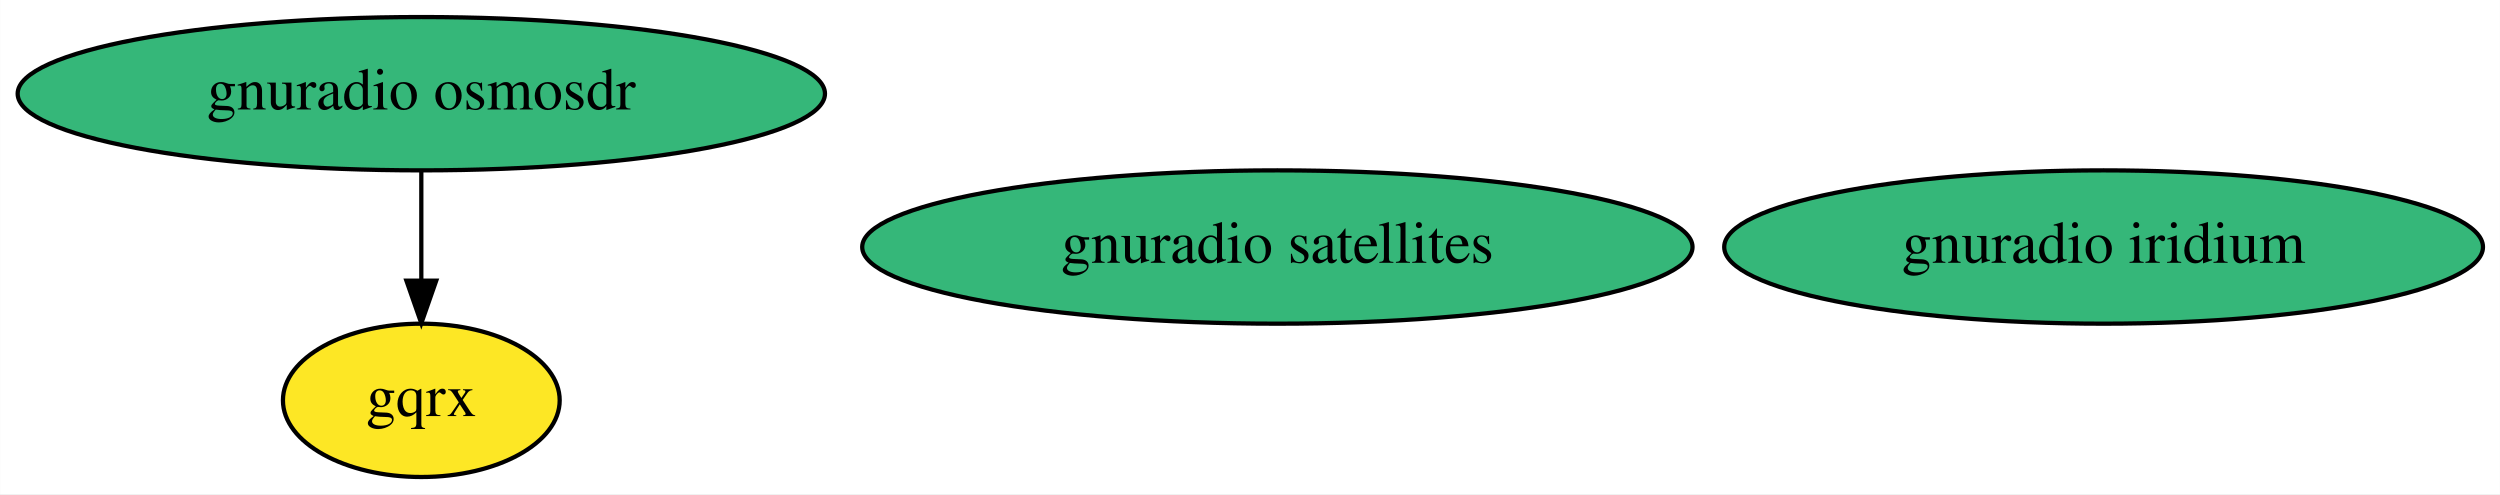
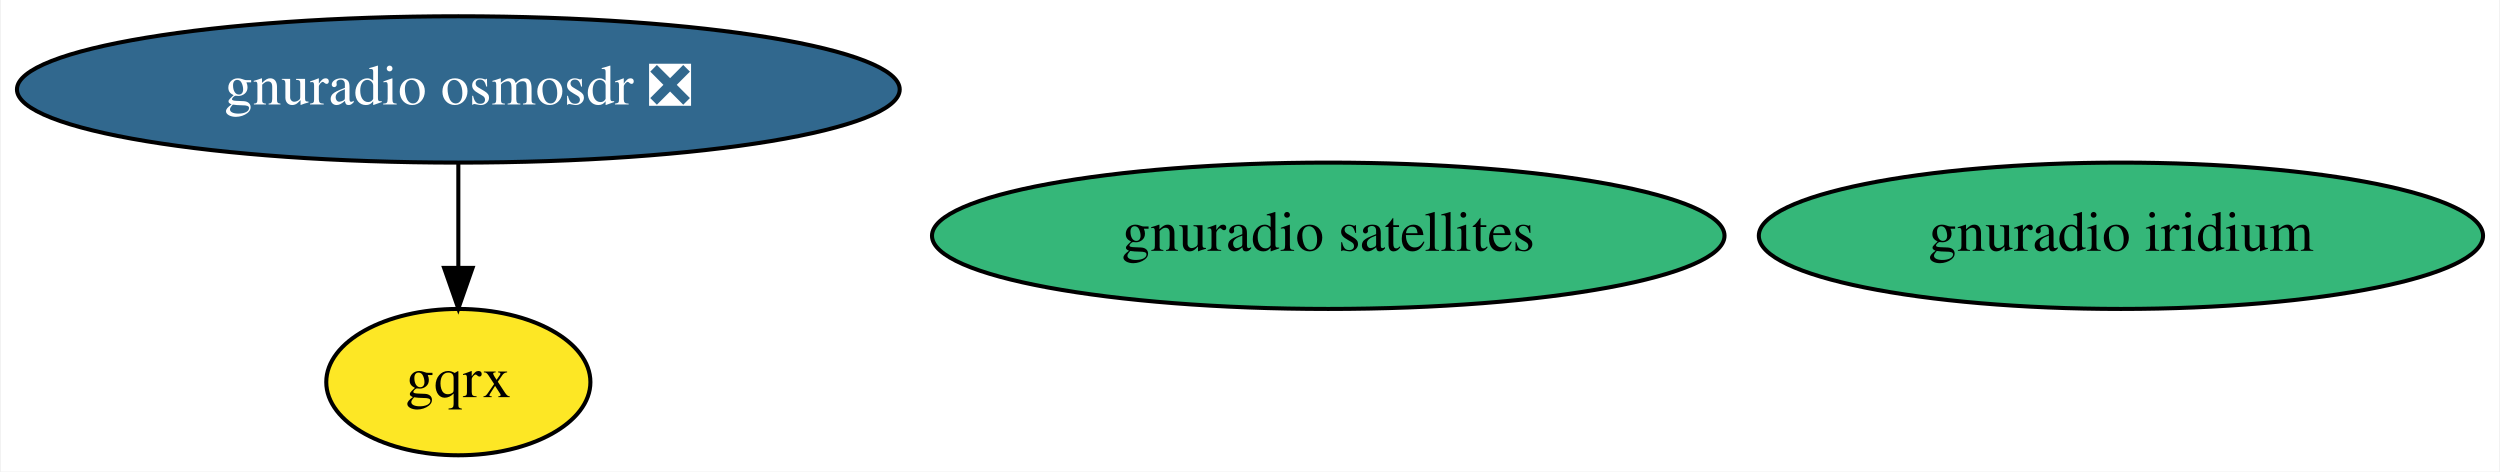
- <svg xmlns="http://www.w3.org/2000/svg" xmlns:xlink="http://www.w3.org/1999/xlink" width="587pt" height="116pt" viewBox="0.00 0.00 586.93 116.00">
+ <svg xmlns="http://www.w3.org/2000/svg" xmlns:xlink="http://www.w3.org/1999/xlink" width="615pt" height="116pt" viewBox="0.00 0.00 614.58 116.00">
  <g id="graph0" class="graph" transform="scale(1 1) rotate(0) translate(4 112)">
-     <polygon fill="white" stroke="transparent" points="-4,4 -4,-112 582.93,-112 582.93,4 -4,4" />
+     <polygon fill="white" stroke="transparent" points="-4,4 -4,-112 610.58,-112 610.58,4 -4,4" />
    <g id="node1" class="node">
      <g id="a_node1">
-         <a xlink:href="https://github.com/conda-forge/gnuradio-osmosdr-feedstock" xlink:title="gnuradio osmosdr">
-           <ellipse fill="#35b779" stroke="black" cx="94.89" cy="-90" rx="94.78" ry="18" />
-           <text text-anchor="middle" x="94.89" y="-86.3" font-family="Times,serif" font-size="14.00">gnuradio osmosdr</text>
+         <a xlink:href="https://github.com/conda-forge/gnuradio-osmosdr-feedstock/pull/45" xlink:title="gnuradio osmosdr ❎">
+           <ellipse fill="#31688e" stroke="black" cx="108.54" cy="-90" rx="108.58" ry="18" />
+           <text text-anchor="middle" x="108.54" y="-86.3" font-family="Times,serif" font-size="14.00" fill="white">gnuradio osmosdr ❎</text>
        </a>
      </g>
    </g>
    <g id="node2" class="node">
      <g id="a_node2">
        <a xlink:href="https://github.com/conda-forge/gqrx-feedstock" xlink:title="gqrx">
-           <ellipse fill="#fde725" stroke="black" cx="94.89" cy="-18" rx="32.49" ry="18" />
-           <text text-anchor="middle" x="94.89" y="-14.3" font-family="Times,serif" font-size="14.00">gqrx</text>
+           <ellipse fill="#fde725" stroke="black" cx="108.54" cy="-18" rx="32.49" ry="18" />
+           <text text-anchor="middle" x="108.54" y="-14.3" font-family="Times,serif" font-size="14.00">gqrx</text>
        </a>
      </g>
    </g>
    <g id="edge1" class="edge">
-       <path fill="none" stroke="black" d="M94.89,-71.7C94.89,-63.98 94.89,-54.71 94.89,-46.11" />
-       <polygon fill="black" stroke="black" points="98.39,-46.1 94.89,-36.1 91.39,-46.1 98.39,-46.1" />
+       <path fill="none" stroke="black" d="M108.54,-71.7C108.54,-63.98 108.54,-54.71 108.54,-46.11" />
+       <polygon fill="black" stroke="black" points="112.04,-46.1 108.54,-36.1 105.04,-46.1 112.04,-46.1" />
    </g>
    <g id="node3" class="node">
      <g id="a_node3">
        <a xlink:href="https://github.com/conda-forge/gnuradio-satellites-feedstock" xlink:title="gnuradio satellites">
-           <ellipse fill="#35b779" stroke="black" cx="295.89" cy="-54" rx="97.48" ry="18" />
-           <text text-anchor="middle" x="295.89" y="-50.3" font-family="Times,serif" font-size="14.00">gnuradio satellites</text>
+           <ellipse fill="#35b779" stroke="black" cx="322.54" cy="-54" rx="97.48" ry="18" />
+           <text text-anchor="middle" x="322.54" y="-50.3" font-family="Times,serif" font-size="14.00">gnuradio satellites</text>
        </a>
      </g>
    </g>
    <g id="node4" class="node">
      <g id="a_node4">
        <a xlink:href="https://github.com/conda-forge/gnuradio-iridium-feedstock" xlink:title="gnuradio iridium">
-           <ellipse fill="#35b779" stroke="black" cx="489.89" cy="-54" rx="89.08" ry="18" />
-           <text text-anchor="middle" x="489.89" y="-50.3" font-family="Times,serif" font-size="14.00">gnuradio iridium</text>
+           <ellipse fill="#35b779" stroke="black" cx="517.54" cy="-54" rx="89.08" ry="18" />
+           <text text-anchor="middle" x="517.54" y="-50.3" font-family="Times,serif" font-size="14.00">gnuradio iridium</text>
        </a>
      </g>
    </g>
  </g>
</svg>
